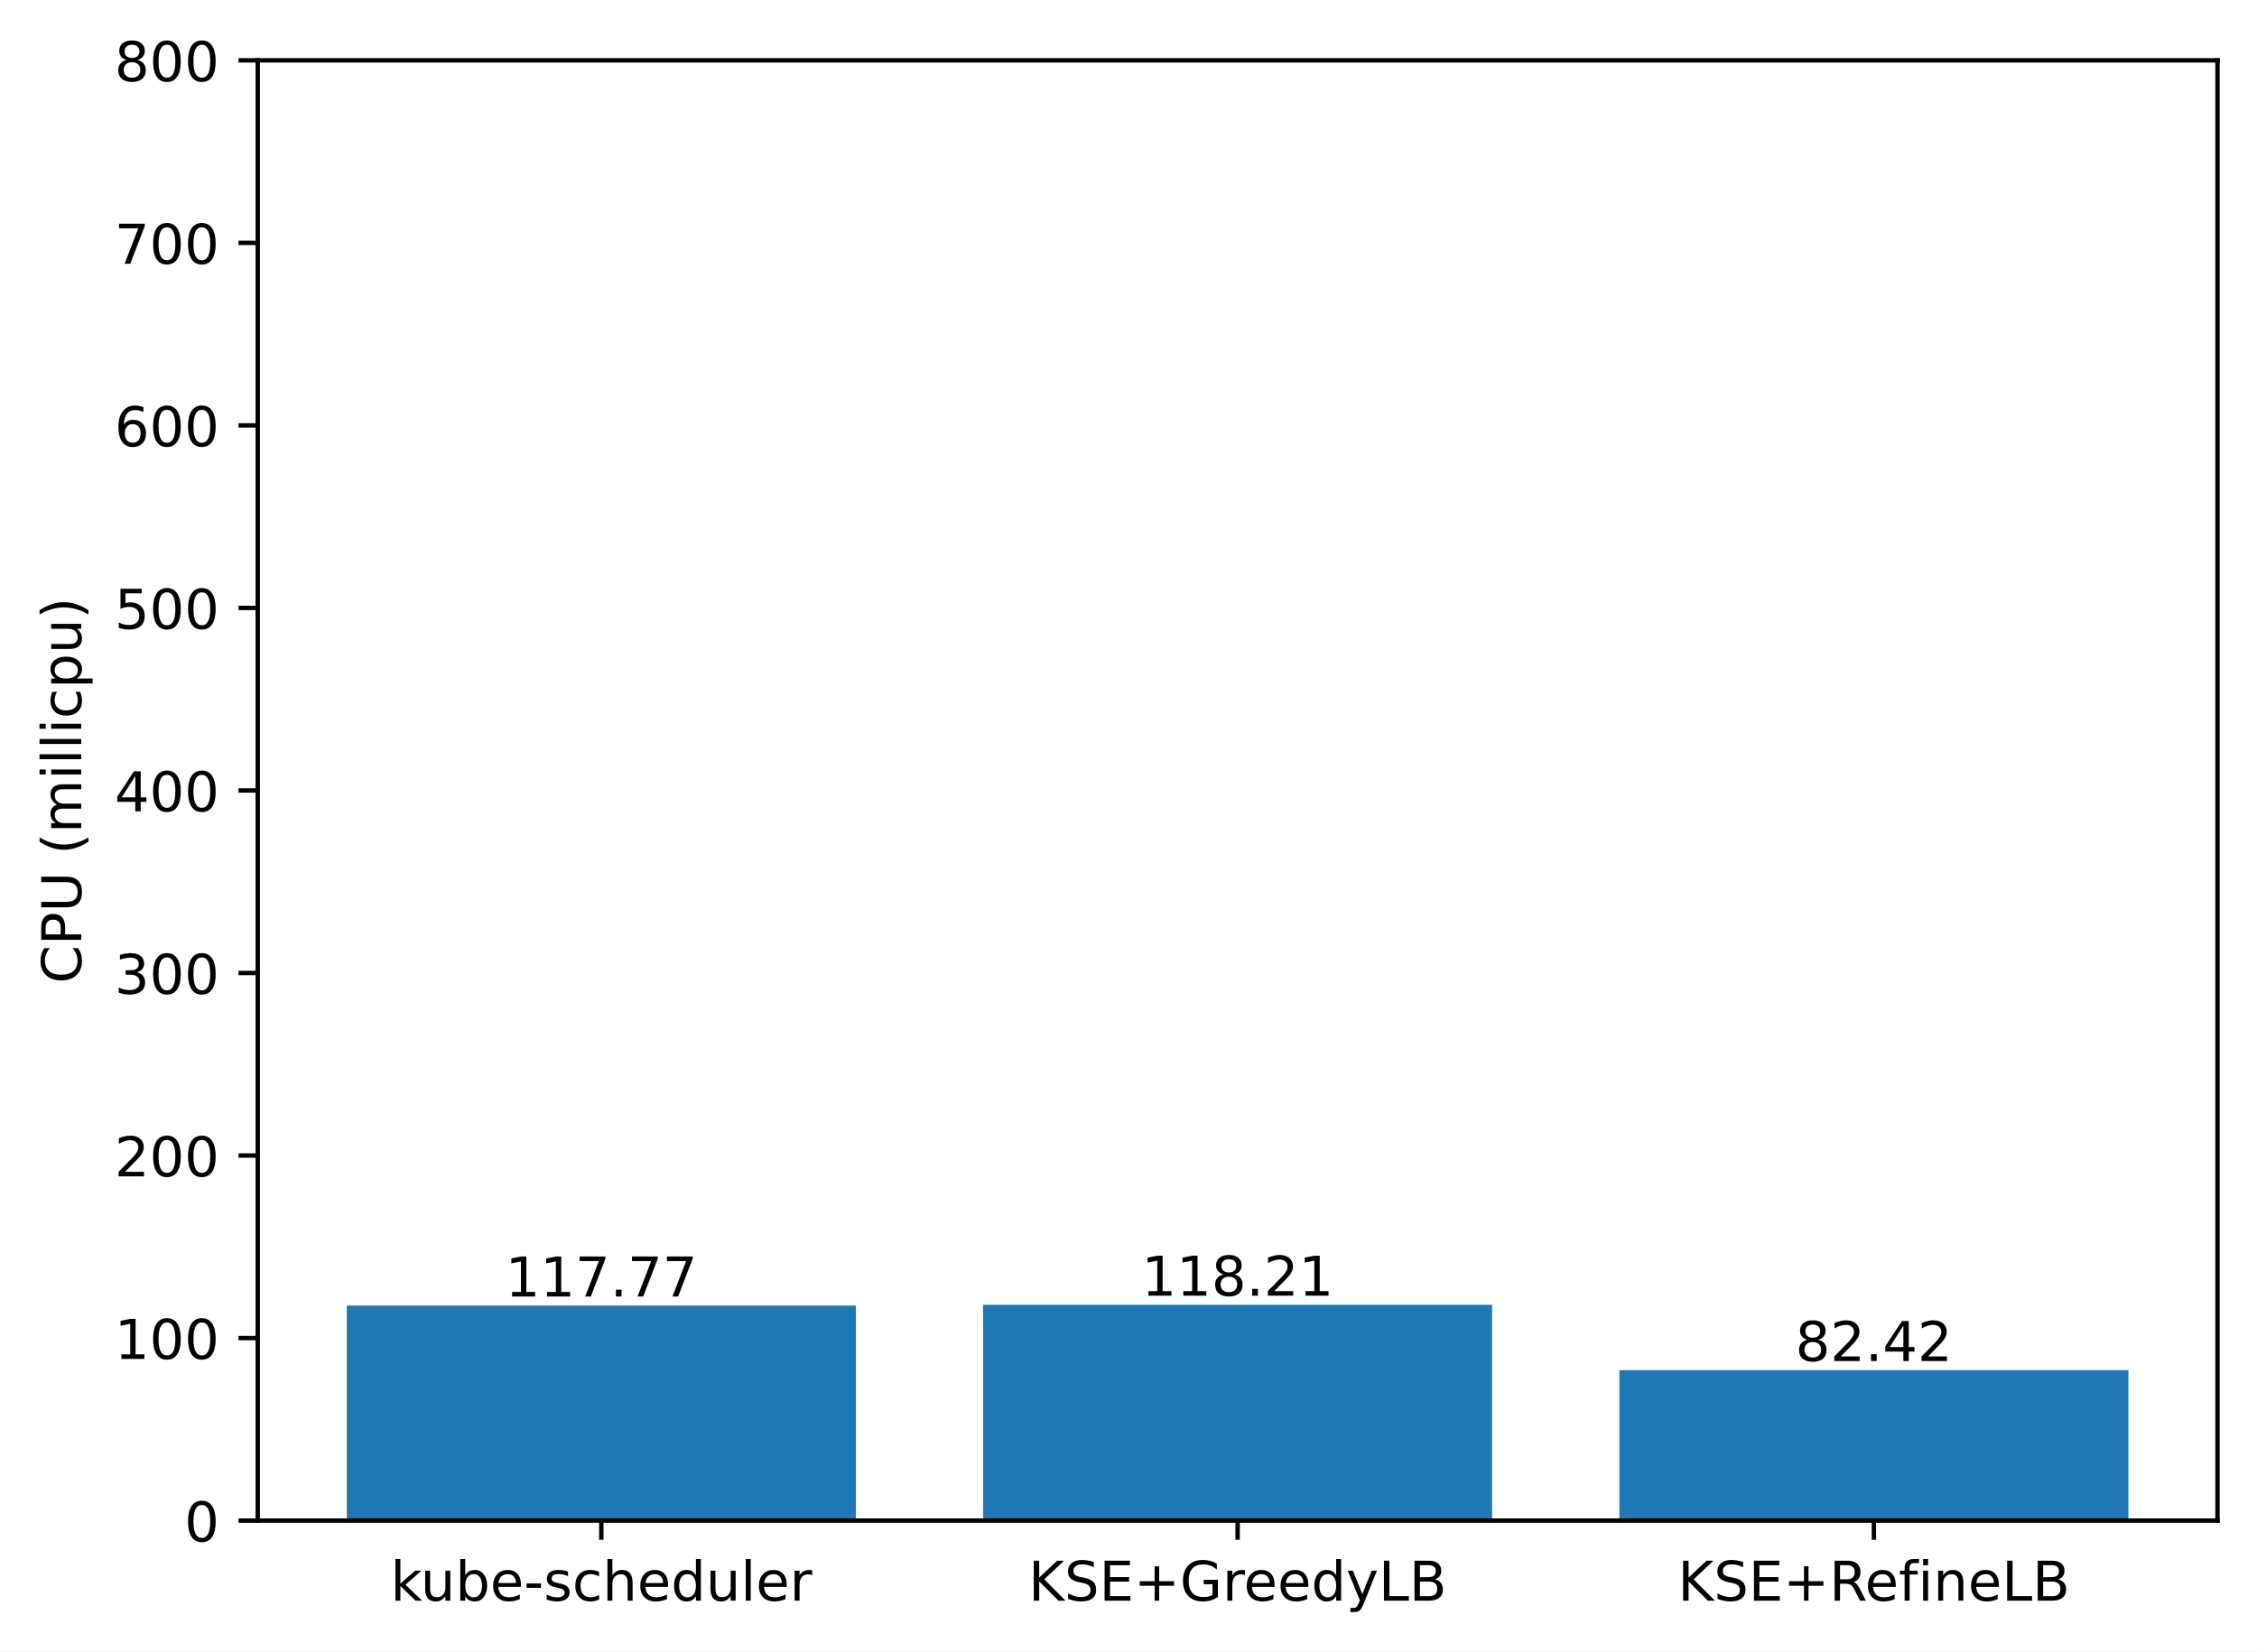
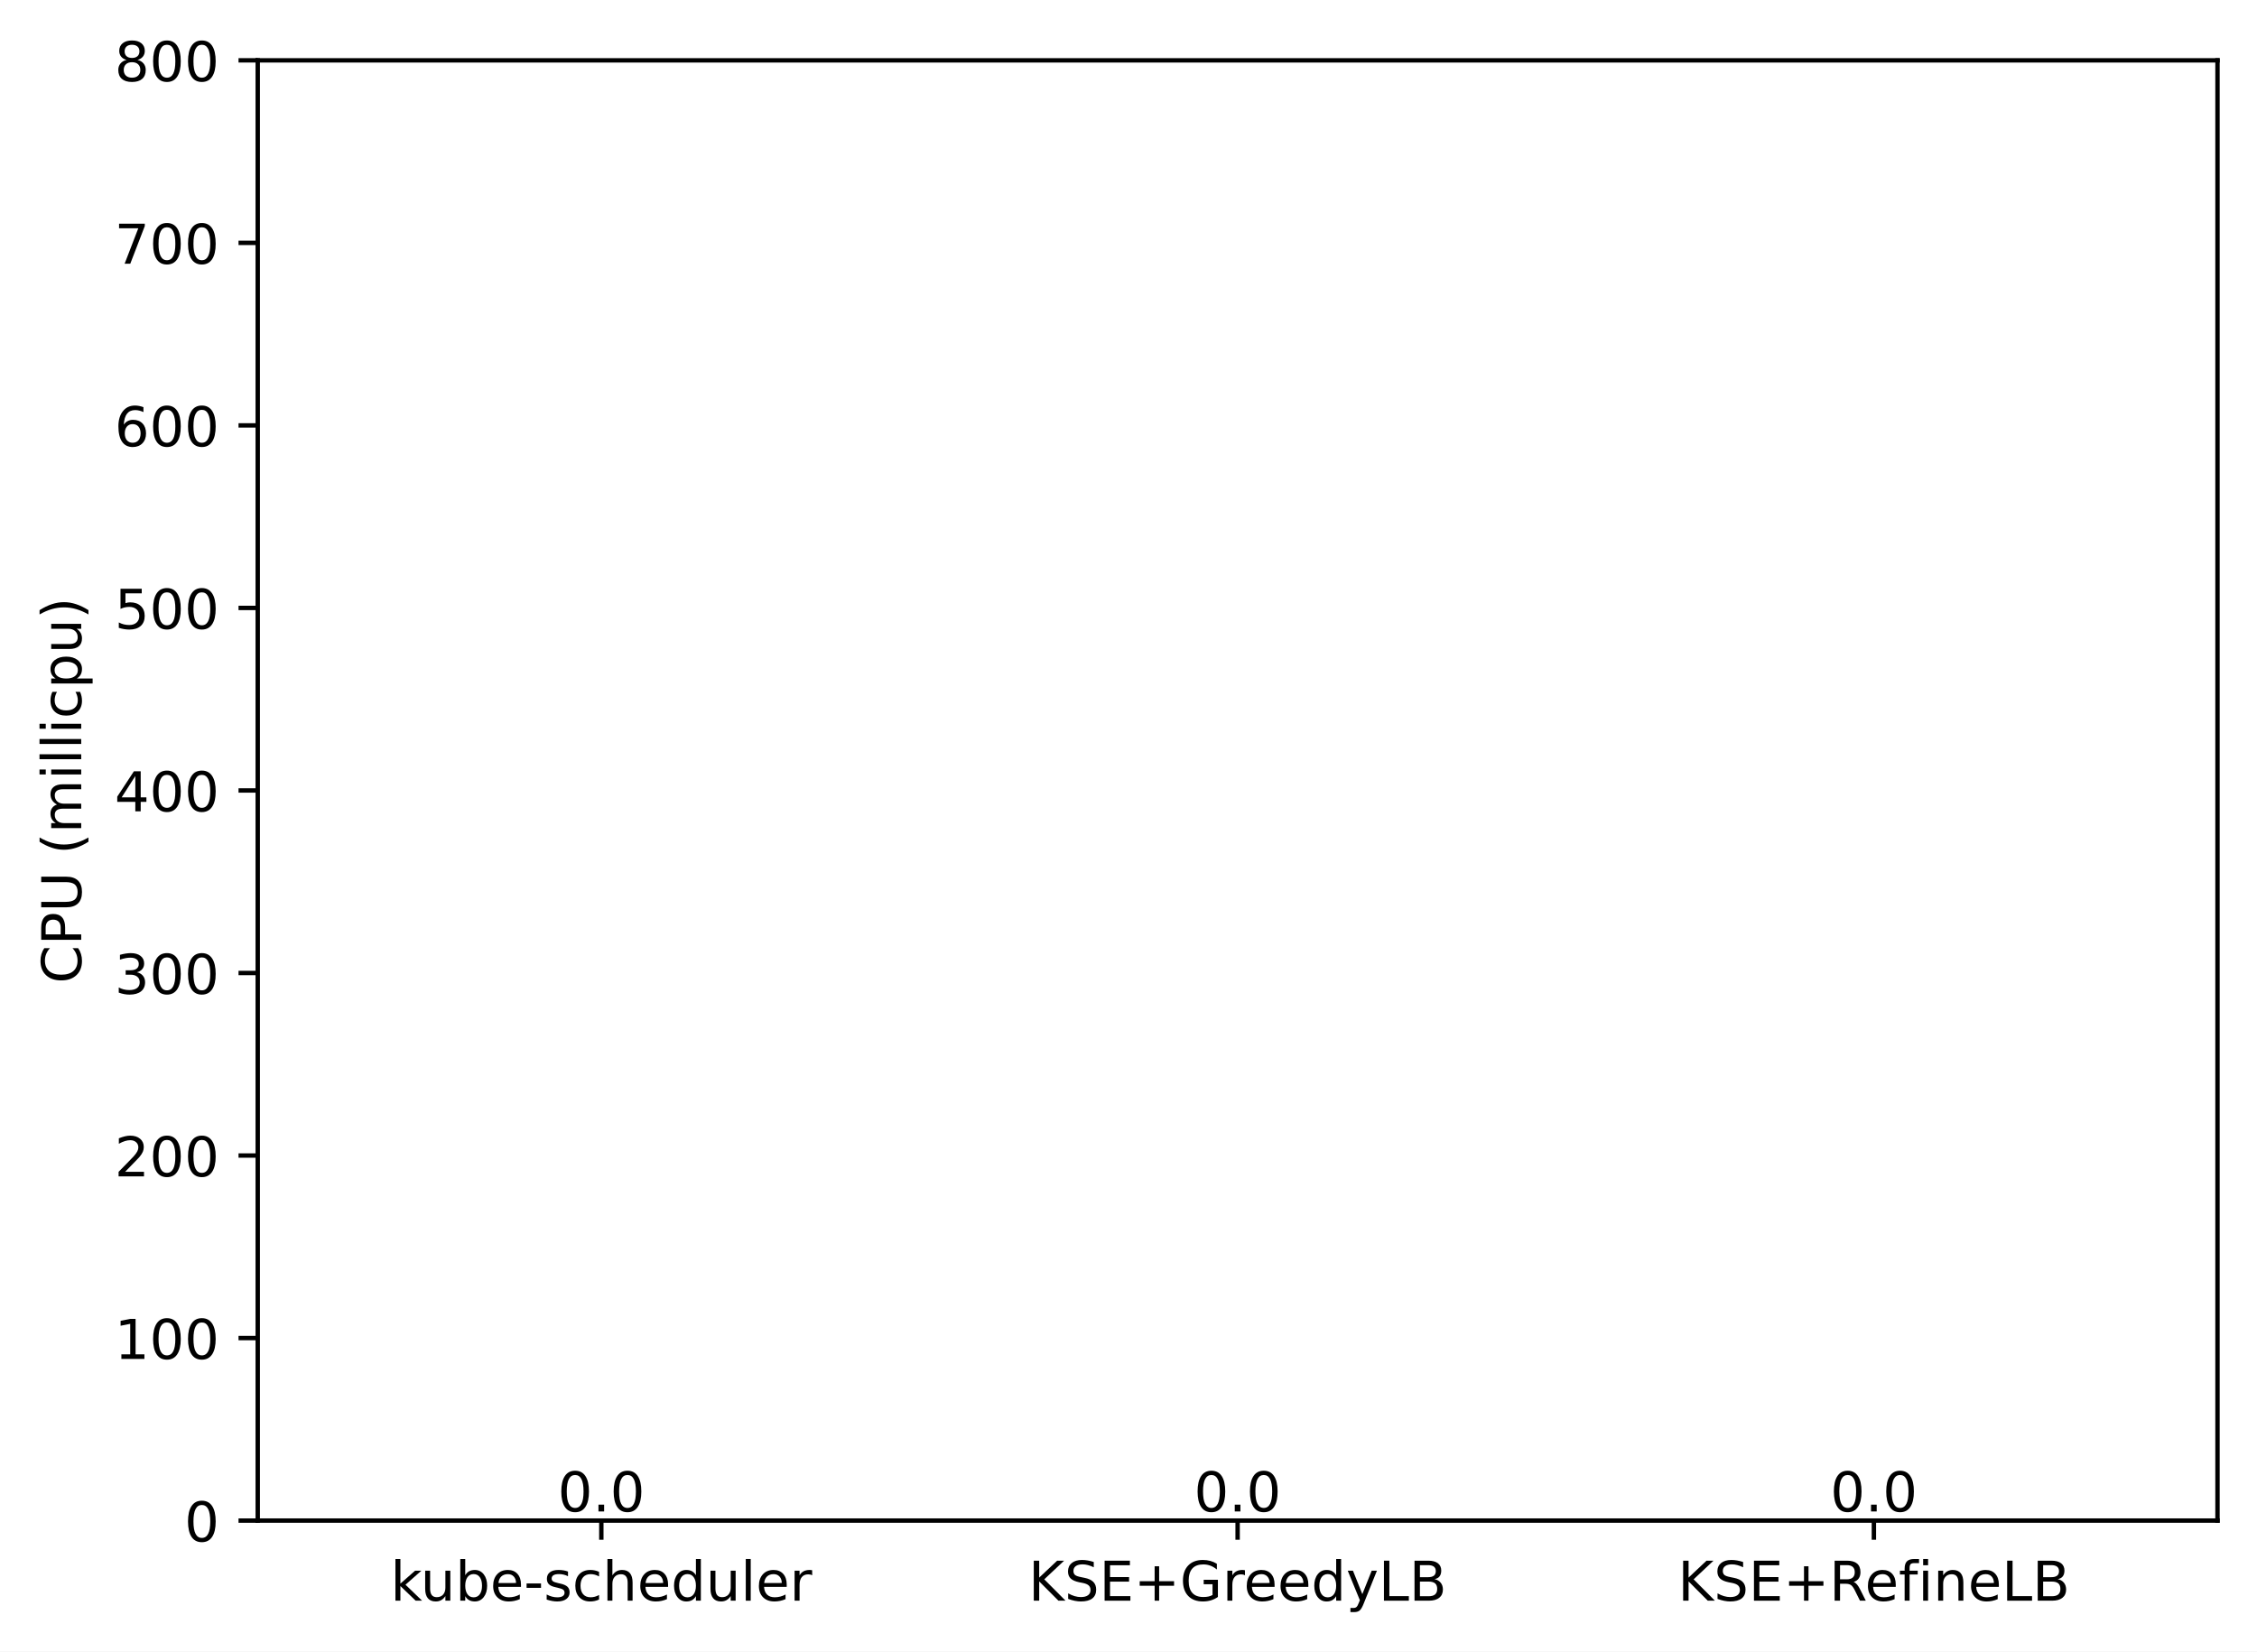
<svg xmlns="http://www.w3.org/2000/svg" xmlns:xlink="http://www.w3.org/1999/xlink" width="411.286pt" height="300.989pt" viewBox="0 0 411.286 300.989" version="1.1">
  <defs>
    <style type="text/css">*{stroke-linejoin: round; stroke-linecap: butt}</style>
  </defs>
  <g id="figure_1">
    <g id="patch_1">
      <path d="M 0 300.989  L 411.286 300.989  L 411.286 0  L 0 0  z " style="fill: #ffffff" />
    </g>
    <g id="axes_1">
      <g id="patch_2">
        <path d="M 46.966 277.111  L 404.086 277.111  L 404.086 10.999  L 46.966 10.999  z " style="fill: #ffffff" />
      </g>
      <g id="patch_3">
-         <path d="M 63.198 277.111  L 155.957 277.111  L 155.957 237.936  L 63.198 237.936  z " clip-path="url(#p32881e5892)" style="fill: #1f77b4" />
+         <path d="M 63.198 277.111  L 155.957 277.111  L 155.957 277.111  L 63.198 277.111  z " clip-path="url(#pe9e5e3b0b7)" style="fill: #1f77b4" />
      </g>
      <g id="patch_4">
-         <path d="M 179.146 277.111  L 271.905 277.111  L 271.905 237.79  L 179.146 237.79  z " clip-path="url(#p32881e5892)" style="fill: #1f77b4" />
+         <path d="M 179.146 277.111  L 271.905 277.111  L 271.905 277.111  L 179.146 277.111  z " clip-path="url(#pe9e5e3b0b7)" style="fill: #1f77b4" />
      </g>
      <g id="patch_5">
-         <path d="M 295.094 277.111  L 387.853 277.111  L 387.853 249.695  L 295.094 249.695  z " clip-path="url(#p32881e5892)" style="fill: #1f77b4" />
+         <path d="M 295.094 277.111  L 387.853 277.111  L 387.853 277.111  L 295.094 277.111  z " clip-path="url(#pe9e5e3b0b7)" style="fill: #1f77b4" />
      </g>
      <g id="matplotlib.axis_1">
        <g id="xtick_1">
          <g id="line2d_1">
            <defs>
-               <path id="m1f7264fc09" d="M 0 0  L 0 3.5  " style="stroke: #000000; stroke-width: 0.8" />
+               <path id="m90ecc316ba" d="M 0 0  L 0 3.5  " style="stroke: #000000; stroke-width: 0.8" />
            </defs>
            <g>
-               <use xlink:href="#m1f7264fc09" x="109.578" y="277.111" style="stroke: #000000; stroke-width: 0.8" />
+               <use xlink:href="#m90ecc316ba" x="109.578" y="277.111" style="stroke: #000000; stroke-width: 0.8" />
            </g>
          </g>
          <g id="text_1">
            <g transform="translate(71.15179 291.7097)scale(0.1 -0.1)">
              <defs>
                <path id="DejaVuSans-6b" d="M 581 4863  L 1159 4863  L 1159 1991  L 2875 3500  L 3609 3500  L 1753 1863  L 3688 0  L 2938 0  L 1159 1709  L 1159 0  L 581 0  L 581 4863  z " transform="scale(0.015625)" />
                <path id="DejaVuSans-75" d="M 544 1381  L 544 3500  L 1119 3500  L 1119 1403  Q 1119 906 1312 657  Q 1506 409 1894 409  Q 2359 409 2629 706  Q 2900 1003 2900 1516  L 2900 3500  L 3475 3500  L 3475 0  L 2900 0  L 2900 538  Q 2691 219 2414 64  Q 2138 -91 1772 -91  Q 1169 -91 856 284  Q 544 659 544 1381  z M 1991 3584  L 1991 3584  z " transform="scale(0.015625)" />
                <path id="DejaVuSans-62" d="M 3116 1747  Q 3116 2381 2855 2742  Q 2594 3103 2138 3103  Q 1681 3103 1420 2742  Q 1159 2381 1159 1747  Q 1159 1113 1420 752  Q 1681 391 2138 391  Q 2594 391 2855 752  Q 3116 1113 3116 1747  z M 1159 2969  Q 1341 3281 1617 3432  Q 1894 3584 2278 3584  Q 2916 3584 3314 3078  Q 3713 2572 3713 1747  Q 3713 922 3314 415  Q 2916 -91 2278 -91  Q 1894 -91 1617 61  Q 1341 213 1159 525  L 1159 0  L 581 0  L 581 4863  L 1159 4863  L 1159 2969  z " transform="scale(0.015625)" />
                <path id="DejaVuSans-65" d="M 3597 1894  L 3597 1613  L 953 1613  Q 991 1019 1311 708  Q 1631 397 2203 397  Q 2534 397 2845 478  Q 3156 559 3463 722  L 3463 178  Q 3153 47 2828 -22  Q 2503 -91 2169 -91  Q 1331 -91 842 396  Q 353 884 353 1716  Q 353 2575 817 3079  Q 1281 3584 2069 3584  Q 2775 3584 3186 3129  Q 3597 2675 3597 1894  z M 3022 2063  Q 3016 2534 2758 2815  Q 2500 3097 2075 3097  Q 1594 3097 1305 2825  Q 1016 2553 972 2059  L 3022 2063  z " transform="scale(0.015625)" />
                <path id="DejaVuSans-2d" d="M 313 2009  L 1997 2009  L 1997 1497  L 313 1497  L 313 2009  z " transform="scale(0.015625)" />
                <path id="DejaVuSans-73" d="M 2834 3397  L 2834 2853  Q 2591 2978 2328 3040  Q 2066 3103 1784 3103  Q 1356 3103 1142 2972  Q 928 2841 928 2578  Q 928 2378 1081 2264  Q 1234 2150 1697 2047  L 1894 2003  Q 2506 1872 2764 1633  Q 3022 1394 3022 966  Q 3022 478 2636 193  Q 2250 -91 1575 -91  Q 1294 -91 989 -36  Q 684 19 347 128  L 347 722  Q 666 556 975 473  Q 1284 391 1588 391  Q 1994 391 2212 530  Q 2431 669 2431 922  Q 2431 1156 2273 1281  Q 2116 1406 1581 1522  L 1381 1569  Q 847 1681 609 1914  Q 372 2147 372 2553  Q 372 3047 722 3315  Q 1072 3584 1716 3584  Q 2034 3584 2315 3537  Q 2597 3491 2834 3397  z " transform="scale(0.015625)" />
                <path id="DejaVuSans-63" d="M 3122 3366  L 3122 2828  Q 2878 2963 2633 3030  Q 2388 3097 2138 3097  Q 1578 3097 1268 2742  Q 959 2388 959 1747  Q 959 1106 1268 751  Q 1578 397 2138 397  Q 2388 397 2633 464  Q 2878 531 3122 666  L 3122 134  Q 2881 22 2623 -34  Q 2366 -91 2075 -91  Q 1284 -91 818 406  Q 353 903 353 1747  Q 353 2603 823 3093  Q 1294 3584 2113 3584  Q 2378 3584 2631 3529  Q 2884 3475 3122 3366  z " transform="scale(0.015625)" />
                <path id="DejaVuSans-68" d="M 3513 2113  L 3513 0  L 2938 0  L 2938 2094  Q 2938 2591 2744 2837  Q 2550 3084 2163 3084  Q 1697 3084 1428 2787  Q 1159 2491 1159 1978  L 1159 0  L 581 0  L 581 4863  L 1159 4863  L 1159 2956  Q 1366 3272 1645 3428  Q 1925 3584 2291 3584  Q 2894 3584 3203 3211  Q 3513 2838 3513 2113  z " transform="scale(0.015625)" />
                <path id="DejaVuSans-64" d="M 2906 2969  L 2906 4863  L 3481 4863  L 3481 0  L 2906 0  L 2906 525  Q 2725 213 2448 61  Q 2172 -91 1784 -91  Q 1150 -91 751 415  Q 353 922 353 1747  Q 353 2572 751 3078  Q 1150 3584 1784 3584  Q 2172 3584 2448 3432  Q 2725 3281 2906 2969  z M 947 1747  Q 947 1113 1208 752  Q 1469 391 1925 391  Q 2381 391 2643 752  Q 2906 1113 2906 1747  Q 2906 2381 2643 2742  Q 2381 3103 1925 3103  Q 1469 3103 1208 2742  Q 947 2381 947 1747  z " transform="scale(0.015625)" />
                <path id="DejaVuSans-6c" d="M 603 4863  L 1178 4863  L 1178 0  L 603 0  L 603 4863  z " transform="scale(0.015625)" />
                <path id="DejaVuSans-72" d="M 2631 2963  Q 2534 3019 2420 3045  Q 2306 3072 2169 3072  Q 1681 3072 1420 2755  Q 1159 2438 1159 1844  L 1159 0  L 581 0  L 581 3500  L 1159 3500  L 1159 2956  Q 1341 3275 1631 3429  Q 1922 3584 2338 3584  Q 2397 3584 2469 3576  Q 2541 3569 2628 3553  L 2631 2963  z " transform="scale(0.015625)" />
              </defs>
              <use xlink:href="#DejaVuSans-6b" />
              <use xlink:href="#DejaVuSans-75" x="54.785" />
              <use xlink:href="#DejaVuSans-62" x="118.164" />
              <use xlink:href="#DejaVuSans-65" x="181.641" />
              <use xlink:href="#DejaVuSans-2d" x="243.164" />
              <use xlink:href="#DejaVuSans-73" x="279.248" />
              <use xlink:href="#DejaVuSans-63" x="331.348" />
              <use xlink:href="#DejaVuSans-68" x="386.328" />
              <use xlink:href="#DejaVuSans-65" x="449.707" />
              <use xlink:href="#DejaVuSans-64" x="511.23" />
              <use xlink:href="#DejaVuSans-75" x="574.707" />
              <use xlink:href="#DejaVuSans-6c" x="638.086" />
              <use xlink:href="#DejaVuSans-65" x="665.869" />
              <use xlink:href="#DejaVuSans-72" x="727.393" />
            </g>
          </g>
        </g>
        <g id="xtick_2">
          <g id="line2d_2">
            <g>
-               <use xlink:href="#m1f7264fc09" x="225.526" y="277.111" style="stroke: #000000; stroke-width: 0.8" />
+               <use xlink:href="#m90ecc316ba" x="225.526" y="277.111" style="stroke: #000000; stroke-width: 0.8" />
            </g>
          </g>
          <g id="text_2">
            <g transform="translate(187.403 291.7097)scale(0.1 -0.1)">
              <defs>
                <path id="DejaVuSans-4b" d="M 628 4666  L 1259 4666  L 1259 2694  L 3353 4666  L 4166 4666  L 1850 2491  L 4331 0  L 3500 0  L 1259 2247  L 1259 0  L 628 0  L 628 4666  z " transform="scale(0.015625)" />
                <path id="DejaVuSans-53" d="M 3425 4513  L 3425 3897  Q 3066 4069 2747 4153  Q 2428 4238 2131 4238  Q 1616 4238 1336 4038  Q 1056 3838 1056 3469  Q 1056 3159 1242 3001  Q 1428 2844 1947 2747  L 2328 2669  Q 3034 2534 3370 2195  Q 3706 1856 3706 1288  Q 3706 609 3251 259  Q 2797 -91 1919 -91  Q 1588 -91 1214 -16  Q 841 59 441 206  L 441 856  Q 825 641 1194 531  Q 1563 422 1919 422  Q 2459 422 2753 634  Q 3047 847 3047 1241  Q 3047 1584 2836 1778  Q 2625 1972 2144 2069  L 1759 2144  Q 1053 2284 737 2584  Q 422 2884 422 3419  Q 422 4038 858 4394  Q 1294 4750 2059 4750  Q 2388 4750 2728 4690  Q 3069 4631 3425 4513  z " transform="scale(0.015625)" />
                <path id="DejaVuSans-45" d="M 628 4666  L 3578 4666  L 3578 4134  L 1259 4134  L 1259 2753  L 3481 2753  L 3481 2222  L 1259 2222  L 1259 531  L 3634 531  L 3634 0  L 628 0  L 628 4666  z " transform="scale(0.015625)" />
                <path id="DejaVuSans-2b" d="M 2944 4013  L 2944 2272  L 4684 2272  L 4684 1741  L 2944 1741  L 2944 0  L 2419 0  L 2419 1741  L 678 1741  L 678 2272  L 2419 2272  L 2419 4013  L 2944 4013  z " transform="scale(0.015625)" />
                <path id="DejaVuSans-47" d="M 3809 666  L 3809 1919  L 2778 1919  L 2778 2438  L 4434 2438  L 4434 434  Q 4069 175 3628 42  Q 3188 -91 2688 -91  Q 1594 -91 976 548  Q 359 1188 359 2328  Q 359 3472 976 4111  Q 1594 4750 2688 4750  Q 3144 4750 3555 4637  Q 3966 4525 4313 4306  L 4313 3634  Q 3963 3931 3569 4081  Q 3175 4231 2741 4231  Q 1884 4231 1454 3753  Q 1025 3275 1025 2328  Q 1025 1384 1454 906  Q 1884 428 2741 428  Q 3075 428 3337 486  Q 3600 544 3809 666  z " transform="scale(0.015625)" />
                <path id="DejaVuSans-79" d="M 2059 -325  Q 1816 -950 1584 -1140  Q 1353 -1331 966 -1331  L 506 -1331  L 506 -850  L 844 -850  Q 1081 -850 1212 -737  Q 1344 -625 1503 -206  L 1606 56  L 191 3500  L 800 3500  L 1894 763  L 2988 3500  L 3597 3500  L 2059 -325  z " transform="scale(0.015625)" />
                <path id="DejaVuSans-4c" d="M 628 4666  L 1259 4666  L 1259 531  L 3531 531  L 3531 0  L 628 0  L 628 4666  z " transform="scale(0.015625)" />
                <path id="DejaVuSans-42" d="M 1259 2228  L 1259 519  L 2272 519  Q 2781 519 3026 730  Q 3272 941 3272 1375  Q 3272 1813 3026 2020  Q 2781 2228 2272 2228  L 1259 2228  z M 1259 4147  L 1259 2741  L 2194 2741  Q 2656 2741 2882 2914  Q 3109 3088 3109 3444  Q 3109 3797 2882 3972  Q 2656 4147 2194 4147  L 1259 4147  z M 628 4666  L 2241 4666  Q 2963 4666 3353 4366  Q 3744 4066 3744 3513  Q 3744 3084 3544 2831  Q 3344 2578 2956 2516  Q 3422 2416 3680 2098  Q 3938 1781 3938 1306  Q 3938 681 3513 340  Q 3088 0 2303 0  L 628 0  L 628 4666  z " transform="scale(0.015625)" />
              </defs>
              <use xlink:href="#DejaVuSans-4b" />
              <use xlink:href="#DejaVuSans-53" x="65.576" />
              <use xlink:href="#DejaVuSans-45" x="129.053" />
              <use xlink:href="#DejaVuSans-2b" x="192.236" />
              <use xlink:href="#DejaVuSans-47" x="276.025" />
              <use xlink:href="#DejaVuSans-72" x="353.516" />
              <use xlink:href="#DejaVuSans-65" x="392.379" />
              <use xlink:href="#DejaVuSans-65" x="453.902" />
              <use xlink:href="#DejaVuSans-64" x="515.426" />
              <use xlink:href="#DejaVuSans-79" x="578.902" />
              <use xlink:href="#DejaVuSans-4c" x="638.082" />
              <use xlink:href="#DejaVuSans-42" x="693.795" />
            </g>
          </g>
        </g>
        <g id="xtick_3">
          <g id="line2d_3">
            <g>
-               <use xlink:href="#m1f7264fc09" x="341.474" y="277.111" style="stroke: #000000; stroke-width: 0.8" />
+               <use xlink:href="#m90ecc316ba" x="341.474" y="277.111" style="stroke: #000000; stroke-width: 0.8" />
            </g>
          </g>
          <g id="text_3">
            <g transform="translate(305.7346 291.7097)scale(0.1 -0.1)">
              <defs>
                <path id="DejaVuSans-52" d="M 2841 2188  Q 3044 2119 3236 1894  Q 3428 1669 3622 1275  L 4263 0  L 3584 0  L 2988 1197  Q 2756 1666 2539 1819  Q 2322 1972 1947 1972  L 1259 1972  L 1259 0  L 628 0  L 628 4666  L 2053 4666  Q 2853 4666 3247 4331  Q 3641 3997 3641 3322  Q 3641 2881 3436 2590  Q 3231 2300 2841 2188  z M 1259 4147  L 1259 2491  L 2053 2491  Q 2509 2491 2742 2702  Q 2975 2913 2975 3322  Q 2975 3731 2742 3939  Q 2509 4147 2053 4147  L 1259 4147  z " transform="scale(0.015625)" />
                <path id="DejaVuSans-66" d="M 2375 4863  L 2375 4384  L 1825 4384  Q 1516 4384 1395 4259  Q 1275 4134 1275 3809  L 1275 3500  L 2222 3500  L 2222 3053  L 1275 3053  L 1275 0  L 697 0  L 697 3053  L 147 3053  L 147 3500  L 697 3500  L 697 3744  Q 697 4328 969 4595  Q 1241 4863 1831 4863  L 2375 4863  z " transform="scale(0.015625)" />
                <path id="DejaVuSans-69" d="M 603 3500  L 1178 3500  L 1178 0  L 603 0  L 603 3500  z M 603 4863  L 1178 4863  L 1178 4134  L 603 4134  L 603 4863  z " transform="scale(0.015625)" />
                <path id="DejaVuSans-6e" d="M 3513 2113  L 3513 0  L 2938 0  L 2938 2094  Q 2938 2591 2744 2837  Q 2550 3084 2163 3084  Q 1697 3084 1428 2787  Q 1159 2491 1159 1978  L 1159 0  L 581 0  L 581 3500  L 1159 3500  L 1159 2956  Q 1366 3272 1645 3428  Q 1925 3584 2291 3584  Q 2894 3584 3203 3211  Q 3513 2838 3513 2113  z " transform="scale(0.015625)" />
              </defs>
              <use xlink:href="#DejaVuSans-4b" />
              <use xlink:href="#DejaVuSans-53" x="65.576" />
              <use xlink:href="#DejaVuSans-45" x="129.053" />
              <use xlink:href="#DejaVuSans-2b" x="192.236" />
              <use xlink:href="#DejaVuSans-52" x="276.025" />
              <use xlink:href="#DejaVuSans-65" x="341.008" />
              <use xlink:href="#DejaVuSans-66" x="402.531" />
              <use xlink:href="#DejaVuSans-69" x="437.736" />
              <use xlink:href="#DejaVuSans-6e" x="465.52" />
              <use xlink:href="#DejaVuSans-65" x="528.898" />
              <use xlink:href="#DejaVuSans-4c" x="590.422" />
              <use xlink:href="#DejaVuSans-42" x="646.135" />
            </g>
          </g>
        </g>
      </g>
      <g id="matplotlib.axis_2">
        <g id="ytick_1">
          <g id="line2d_4">
            <defs>
-               <path id="m69b8748aaf" d="M 0 0  L -3.5 0  " style="stroke: #000000; stroke-width: 0.8" />
+               <path id="mf7901282dc" d="M 0 0  L -3.5 0  " style="stroke: #000000; stroke-width: 0.8" />
            </defs>
            <g>
-               <use xlink:href="#m69b8748aaf" x="46.966" y="277.111" style="stroke: #000000; stroke-width: 0.8" />
+               <use xlink:href="#mf7901282dc" x="46.966" y="277.111" style="stroke: #000000; stroke-width: 0.8" />
            </g>
          </g>
          <g id="text_4">
            <g transform="translate(33.60312 280.9104)scale(0.1 -0.1)">
              <defs>
                <path id="DejaVuSans-30" d="M 2034 4250  Q 1547 4250 1301 3770  Q 1056 3291 1056 2328  Q 1056 1369 1301 889  Q 1547 409 2034 409  Q 2525 409 2770 889  Q 3016 1369 3016 2328  Q 3016 3291 2770 3770  Q 2525 4250 2034 4250  z M 2034 4750  Q 2819 4750 3233 4129  Q 3647 3509 3647 2328  Q 3647 1150 3233 529  Q 2819 -91 2034 -91  Q 1250 -91 836 529  Q 422 1150 422 2328  Q 422 3509 836 4129  Q 1250 4750 2034 4750  z " transform="scale(0.015625)" />
              </defs>
              <use xlink:href="#DejaVuSans-30" />
            </g>
          </g>
        </g>
        <g id="ytick_2">
          <g id="line2d_5">
            <g>
-               <use xlink:href="#m69b8748aaf" x="46.966" y="243.847" style="stroke: #000000; stroke-width: 0.8" />
+               <use xlink:href="#mf7901282dc" x="46.966" y="243.847" style="stroke: #000000; stroke-width: 0.8" />
            </g>
          </g>
          <g id="text_5">
            <g transform="translate(20.87813 247.6464)scale(0.1 -0.1)">
              <defs>
                <path id="DejaVuSans-31" d="M 794 531  L 1825 531  L 1825 4091  L 703 3866  L 703 4441  L 1819 4666  L 2450 4666  L 2450 531  L 3481 531  L 3481 0  L 794 0  L 794 531  z " transform="scale(0.015625)" />
              </defs>
              <use xlink:href="#DejaVuSans-31" />
              <use xlink:href="#DejaVuSans-30" x="63.623" />
              <use xlink:href="#DejaVuSans-30" x="127.246" />
            </g>
          </g>
        </g>
        <g id="ytick_3">
          <g id="line2d_6">
            <g>
-               <use xlink:href="#m69b8748aaf" x="46.966" y="210.583" style="stroke: #000000; stroke-width: 0.8" />
+               <use xlink:href="#mf7901282dc" x="46.966" y="210.583" style="stroke: #000000; stroke-width: 0.8" />
            </g>
          </g>
          <g id="text_6">
            <g transform="translate(20.87813 214.3824)scale(0.1 -0.1)">
              <defs>
                <path id="DejaVuSans-32" d="M 1228 531  L 3431 531  L 3431 0  L 469 0  L 469 531  Q 828 903 1448 1529  Q 2069 2156 2228 2338  Q 2531 2678 2651 2914  Q 2772 3150 2772 3378  Q 2772 3750 2511 3984  Q 2250 4219 1831 4219  Q 1534 4219 1204 4116  Q 875 4013 500 3803  L 500 4441  Q 881 4594 1212 4672  Q 1544 4750 1819 4750  Q 2544 4750 2975 4387  Q 3406 4025 3406 3419  Q 3406 3131 3298 2873  Q 3191 2616 2906 2266  Q 2828 2175 2409 1742  Q 1991 1309 1228 531  z " transform="scale(0.015625)" />
              </defs>
              <use xlink:href="#DejaVuSans-32" />
              <use xlink:href="#DejaVuSans-30" x="63.623" />
              <use xlink:href="#DejaVuSans-30" x="127.246" />
            </g>
          </g>
        </g>
        <g id="ytick_4">
          <g id="line2d_7">
            <g>
-               <use xlink:href="#m69b8748aaf" x="46.966" y="177.319" style="stroke: #000000; stroke-width: 0.8" />
+               <use xlink:href="#mf7901282dc" x="46.966" y="177.319" style="stroke: #000000; stroke-width: 0.8" />
            </g>
          </g>
          <g id="text_7">
            <g transform="translate(20.87813 181.1184)scale(0.1 -0.1)">
              <defs>
                <path id="DejaVuSans-33" d="M 2597 2516  Q 3050 2419 3304 2112  Q 3559 1806 3559 1356  Q 3559 666 3084 287  Q 2609 -91 1734 -91  Q 1441 -91 1130 -33  Q 819 25 488 141  L 488 750  Q 750 597 1062 519  Q 1375 441 1716 441  Q 2309 441 2620 675  Q 2931 909 2931 1356  Q 2931 1769 2642 2001  Q 2353 2234 1838 2234  L 1294 2234  L 1294 2753  L 1863 2753  Q 2328 2753 2575 2939  Q 2822 3125 2822 3475  Q 2822 3834 2567 4026  Q 2313 4219 1838 4219  Q 1578 4219 1281 4162  Q 984 4106 628 3988  L 628 4550  Q 988 4650 1302 4700  Q 1616 4750 1894 4750  Q 2613 4750 3031 4423  Q 3450 4097 3450 3541  Q 3450 3153 3228 2886  Q 3006 2619 2597 2516  z " transform="scale(0.015625)" />
              </defs>
              <use xlink:href="#DejaVuSans-33" />
              <use xlink:href="#DejaVuSans-30" x="63.623" />
              <use xlink:href="#DejaVuSans-30" x="127.246" />
            </g>
          </g>
        </g>
        <g id="ytick_5">
          <g id="line2d_8">
            <g>
-               <use xlink:href="#m69b8748aaf" x="46.966" y="144.055" style="stroke: #000000; stroke-width: 0.8" />
+               <use xlink:href="#mf7901282dc" x="46.966" y="144.055" style="stroke: #000000; stroke-width: 0.8" />
            </g>
          </g>
          <g id="text_8">
            <g transform="translate(20.87813 147.8544)scale(0.1 -0.1)">
              <defs>
                <path id="DejaVuSans-34" d="M 2419 4116  L 825 1625  L 2419 1625  L 2419 4116  z M 2253 4666  L 3047 4666  L 3047 1625  L 3713 1625  L 3713 1100  L 3047 1100  L 3047 0  L 2419 0  L 2419 1100  L 313 1100  L 313 1709  L 2253 4666  z " transform="scale(0.015625)" />
              </defs>
              <use xlink:href="#DejaVuSans-34" />
              <use xlink:href="#DejaVuSans-30" x="63.623" />
              <use xlink:href="#DejaVuSans-30" x="127.246" />
            </g>
          </g>
        </g>
        <g id="ytick_6">
          <g id="line2d_9">
            <g>
-               <use xlink:href="#m69b8748aaf" x="46.966" y="110.791" style="stroke: #000000; stroke-width: 0.8" />
+               <use xlink:href="#mf7901282dc" x="46.966" y="110.791" style="stroke: #000000; stroke-width: 0.8" />
            </g>
          </g>
          <g id="text_9">
            <g transform="translate(20.87813 114.5904)scale(0.1 -0.1)">
              <defs>
                <path id="DejaVuSans-35" d="M 691 4666  L 3169 4666  L 3169 4134  L 1269 4134  L 1269 2991  Q 1406 3038 1543 3061  Q 1681 3084 1819 3084  Q 2600 3084 3056 2656  Q 3513 2228 3513 1497  Q 3513 744 3044 326  Q 2575 -91 1722 -91  Q 1428 -91 1123 -41  Q 819 9 494 109  L 494 744  Q 775 591 1075 516  Q 1375 441 1709 441  Q 2250 441 2565 725  Q 2881 1009 2881 1497  Q 2881 1984 2565 2268  Q 2250 2553 1709 2553  Q 1456 2553 1204 2497  Q 953 2441 691 2322  L 691 4666  z " transform="scale(0.015625)" />
              </defs>
              <use xlink:href="#DejaVuSans-35" />
              <use xlink:href="#DejaVuSans-30" x="63.623" />
              <use xlink:href="#DejaVuSans-30" x="127.246" />
            </g>
          </g>
        </g>
        <g id="ytick_7">
          <g id="line2d_10">
            <g>
-               <use xlink:href="#m69b8748aaf" x="46.966" y="77.527" style="stroke: #000000; stroke-width: 0.8" />
+               <use xlink:href="#mf7901282dc" x="46.966" y="77.527" style="stroke: #000000; stroke-width: 0.8" />
            </g>
          </g>
          <g id="text_10">
            <g transform="translate(20.87813 81.32644)scale(0.1 -0.1)">
              <defs>
                <path id="DejaVuSans-36" d="M 2113 2584  Q 1688 2584 1439 2293  Q 1191 2003 1191 1497  Q 1191 994 1439 701  Q 1688 409 2113 409  Q 2538 409 2786 701  Q 3034 994 3034 1497  Q 3034 2003 2786 2293  Q 2538 2584 2113 2584  z M 3366 4563  L 3366 3988  Q 3128 4100 2886 4159  Q 2644 4219 2406 4219  Q 1781 4219 1451 3797  Q 1122 3375 1075 2522  Q 1259 2794 1537 2939  Q 1816 3084 2150 3084  Q 2853 3084 3261 2657  Q 3669 2231 3669 1497  Q 3669 778 3244 343  Q 2819 -91 2113 -91  Q 1303 -91 875 529  Q 447 1150 447 2328  Q 447 3434 972 4092  Q 1497 4750 2381 4750  Q 2619 4750 2861 4703  Q 3103 4656 3366 4563  z " transform="scale(0.015625)" />
              </defs>
              <use xlink:href="#DejaVuSans-36" />
              <use xlink:href="#DejaVuSans-30" x="63.623" />
              <use xlink:href="#DejaVuSans-30" x="127.246" />
            </g>
          </g>
        </g>
        <g id="ytick_8">
          <g id="line2d_11">
            <g>
-               <use xlink:href="#m69b8748aaf" x="46.966" y="44.263" style="stroke: #000000; stroke-width: 0.8" />
+               <use xlink:href="#mf7901282dc" x="46.966" y="44.263" style="stroke: #000000; stroke-width: 0.8" />
            </g>
          </g>
          <g id="text_11">
            <g transform="translate(20.87813 48.06244)scale(0.1 -0.1)">
              <defs>
                <path id="DejaVuSans-37" d="M 525 4666  L 3525 4666  L 3525 4397  L 1831 0  L 1172 0  L 2766 4134  L 525 4134  L 525 4666  z " transform="scale(0.015625)" />
              </defs>
              <use xlink:href="#DejaVuSans-37" />
              <use xlink:href="#DejaVuSans-30" x="63.623" />
              <use xlink:href="#DejaVuSans-30" x="127.246" />
            </g>
          </g>
        </g>
        <g id="ytick_9">
          <g id="line2d_12">
            <g>
-               <use xlink:href="#m69b8748aaf" x="46.966" y="10.999" style="stroke: #000000; stroke-width: 0.8" />
+               <use xlink:href="#mf7901282dc" x="46.966" y="10.999" style="stroke: #000000; stroke-width: 0.8" />
            </g>
          </g>
          <g id="text_12">
            <g transform="translate(20.87813 14.79844)scale(0.1 -0.1)">
              <defs>
                <path id="DejaVuSans-38" d="M 2034 2216  Q 1584 2216 1326 1975  Q 1069 1734 1069 1313  Q 1069 891 1326 650  Q 1584 409 2034 409  Q 2484 409 2743 651  Q 3003 894 3003 1313  Q 3003 1734 2745 1975  Q 2488 2216 2034 2216  z M 1403 2484  Q 997 2584 770 2862  Q 544 3141 544 3541  Q 544 4100 942 4425  Q 1341 4750 2034 4750  Q 2731 4750 3128 4425  Q 3525 4100 3525 3541  Q 3525 3141 3298 2862  Q 3072 2584 2669 2484  Q 3125 2378 3379 2068  Q 3634 1759 3634 1313  Q 3634 634 3220 271  Q 2806 -91 2034 -91  Q 1263 -91 848 271  Q 434 634 434 1313  Q 434 1759 690 2068  Q 947 2378 1403 2484  z M 1172 3481  Q 1172 3119 1398 2916  Q 1625 2713 2034 2713  Q 2441 2713 2670 2916  Q 2900 3119 2900 3481  Q 2900 3844 2670 4047  Q 2441 4250 2034 4250  Q 1625 4250 1398 4047  Q 1172 3844 1172 3481  z " transform="scale(0.015625)" />
              </defs>
              <use xlink:href="#DejaVuSans-38" />
              <use xlink:href="#DejaVuSans-30" x="63.623" />
              <use xlink:href="#DejaVuSans-30" x="127.246" />
            </g>
          </g>
        </g>
        <g id="text_13">
          <g transform="translate(14.79844 179.2302)rotate(-90)scale(0.1 -0.1)">
            <defs>
              <path id="DejaVuSans-43" d="M 4122 4306  L 4122 3641  Q 3803 3938 3442 4084  Q 3081 4231 2675 4231  Q 1875 4231 1450 3742  Q 1025 3253 1025 2328  Q 1025 1406 1450 917  Q 1875 428 2675 428  Q 3081 428 3442 575  Q 3803 722 4122 1019  L 4122 359  Q 3791 134 3420 21  Q 3050 -91 2638 -91  Q 1578 -91 968 557  Q 359 1206 359 2328  Q 359 3453 968 4101  Q 1578 4750 2638 4750  Q 3056 4750 3426 4639  Q 3797 4528 4122 4306  z " transform="scale(0.015625)" />
              <path id="DejaVuSans-50" d="M 1259 4147  L 1259 2394  L 2053 2394  Q 2494 2394 2734 2622  Q 2975 2850 2975 3272  Q 2975 3691 2734 3919  Q 2494 4147 2053 4147  L 1259 4147  z M 628 4666  L 2053 4666  Q 2838 4666 3239 4311  Q 3641 3956 3641 3272  Q 3641 2581 3239 2228  Q 2838 1875 2053 1875  L 1259 1875  L 1259 0  L 628 0  L 628 4666  z " transform="scale(0.015625)" />
              <path id="DejaVuSans-55" d="M 556 4666  L 1191 4666  L 1191 1831  Q 1191 1081 1462 751  Q 1734 422 2344 422  Q 2950 422 3222 751  Q 3494 1081 3494 1831  L 3494 4666  L 4128 4666  L 4128 1753  Q 4128 841 3676 375  Q 3225 -91 2344 -91  Q 1459 -91 1007 375  Q 556 841 556 1753  L 556 4666  z " transform="scale(0.015625)" />
              <path id="DejaVuSans-20" transform="scale(0.015625)" />
              <path id="DejaVuSans-28" d="M 1984 4856  Q 1566 4138 1362 3434  Q 1159 2731 1159 2009  Q 1159 1288 1364 580  Q 1569 -128 1984 -844  L 1484 -844  Q 1016 -109 783 600  Q 550 1309 550 2009  Q 550 2706 781 3412  Q 1013 4119 1484 4856  L 1984 4856  z " transform="scale(0.015625)" />
              <path id="DejaVuSans-6d" d="M 3328 2828  Q 3544 3216 3844 3400  Q 4144 3584 4550 3584  Q 5097 3584 5394 3201  Q 5691 2819 5691 2113  L 5691 0  L 5113 0  L 5113 2094  Q 5113 2597 4934 2840  Q 4756 3084 4391 3084  Q 3944 3084 3684 2787  Q 3425 2491 3425 1978  L 3425 0  L 2847 0  L 2847 2094  Q 2847 2600 2669 2842  Q 2491 3084 2119 3084  Q 1678 3084 1418 2786  Q 1159 2488 1159 1978  L 1159 0  L 581 0  L 581 3500  L 1159 3500  L 1159 2956  Q 1356 3278 1631 3431  Q 1906 3584 2284 3584  Q 2666 3584 2933 3390  Q 3200 3197 3328 2828  z " transform="scale(0.015625)" />
              <path id="DejaVuSans-70" d="M 1159 525  L 1159 -1331  L 581 -1331  L 581 3500  L 1159 3500  L 1159 2969  Q 1341 3281 1617 3432  Q 1894 3584 2278 3584  Q 2916 3584 3314 3078  Q 3713 2572 3713 1747  Q 3713 922 3314 415  Q 2916 -91 2278 -91  Q 1894 -91 1617 61  Q 1341 213 1159 525  z M 3116 1747  Q 3116 2381 2855 2742  Q 2594 3103 2138 3103  Q 1681 3103 1420 2742  Q 1159 2381 1159 1747  Q 1159 1113 1420 752  Q 1681 391 2138 391  Q 2594 391 2855 752  Q 3116 1113 3116 1747  z " transform="scale(0.015625)" />
              <path id="DejaVuSans-29" d="M 513 4856  L 1013 4856  Q 1481 4119 1714 3412  Q 1947 2706 1947 2009  Q 1947 1309 1714 600  Q 1481 -109 1013 -844  L 513 -844  Q 928 -128 1133 580  Q 1338 1288 1338 2009  Q 1338 2731 1133 3434  Q 928 4138 513 4856  z " transform="scale(0.015625)" />
            </defs>
            <use xlink:href="#DejaVuSans-43" />
            <use xlink:href="#DejaVuSans-50" x="69.824" />
            <use xlink:href="#DejaVuSans-55" x="130.127" />
            <use xlink:href="#DejaVuSans-20" x="203.32" />
            <use xlink:href="#DejaVuSans-28" x="235.107" />
            <use xlink:href="#DejaVuSans-6d" x="274.121" />
            <use xlink:href="#DejaVuSans-69" x="371.533" />
            <use xlink:href="#DejaVuSans-6c" x="399.316" />
            <use xlink:href="#DejaVuSans-6c" x="427.1" />
            <use xlink:href="#DejaVuSans-69" x="454.883" />
            <use xlink:href="#DejaVuSans-63" x="482.666" />
            <use xlink:href="#DejaVuSans-70" x="537.646" />
            <use xlink:href="#DejaVuSans-75" x="601.123" />
            <use xlink:href="#DejaVuSans-29" x="664.502" />
          </g>
        </g>
      </g>
      <g id="patch_6">
        <path d="M 46.966 277.111  L 46.966 10.999  " style="fill: none; stroke: #000000; stroke-width: 0.8; stroke-linejoin: miter; stroke-linecap: square" />
      </g>
      <g id="patch_7">
        <path d="M 404.086 277.111  L 404.086 10.999  " style="fill: none; stroke: #000000; stroke-width: 0.8; stroke-linejoin: miter; stroke-linecap: square" />
      </g>
      <g id="patch_8">
        <path d="M 46.966 277.111  L 404.086 277.111  " style="fill: none; stroke: #000000; stroke-width: 0.8; stroke-linejoin: miter; stroke-linecap: square" />
      </g>
      <g id="patch_9">
        <path d="M 46.966 10.999  L 404.086 10.999  " style="fill: none; stroke: #000000; stroke-width: 0.8; stroke-linejoin: miter; stroke-linecap: square" />
      </g>
      <g id="text_14">
-         <g transform="translate(92.08226 236.273)scale(0.1 -0.1)">
+         <g transform="translate(101.626 275.448)scale(0.1 -0.1)">
          <defs>
            <path id="DejaVuSans-2e" d="M 684 794  L 1344 794  L 1344 0  L 684 0  L 684 794  z " transform="scale(0.015625)" />
          </defs>
-           <use xlink:href="#DejaVuSans-31" />
-           <use xlink:href="#DejaVuSans-31" x="63.623" />
-           <use xlink:href="#DejaVuSans-37" x="127.246" />
-           <use xlink:href="#DejaVuSans-2e" x="190.869" />
-           <use xlink:href="#DejaVuSans-37" x="222.656" />
-           <use xlink:href="#DejaVuSans-37" x="286.279" />
+           <use xlink:href="#DejaVuSans-30" />
+           <use xlink:href="#DejaVuSans-2e" x="63.623" />
+           <use xlink:href="#DejaVuSans-30" x="95.41" />
        </g>
      </g>
      <g id="text_15">
-         <g transform="translate(208.0303 236.1266)scale(0.1 -0.1)">
-           <use xlink:href="#DejaVuSans-31" />
-           <use xlink:href="#DejaVuSans-31" x="63.623" />
-           <use xlink:href="#DejaVuSans-38" x="127.246" />
-           <use xlink:href="#DejaVuSans-2e" x="190.869" />
-           <use xlink:href="#DejaVuSans-32" x="222.656" />
-           <use xlink:href="#DejaVuSans-31" x="286.279" />
+         <g transform="translate(217.5741 275.448)scale(0.1 -0.1)">
+           <use xlink:href="#DejaVuSans-30" />
+           <use xlink:href="#DejaVuSans-2e" x="63.623" />
+           <use xlink:href="#DejaVuSans-30" x="95.41" />
        </g>
      </g>
      <g id="text_16">
-         <g transform="translate(327.1596 248.0318)scale(0.1 -0.1)">
-           <use xlink:href="#DejaVuSans-38" />
-           <use xlink:href="#DejaVuSans-32" x="63.623" />
-           <use xlink:href="#DejaVuSans-2e" x="127.246" />
-           <use xlink:href="#DejaVuSans-34" x="159.033" />
-           <use xlink:href="#DejaVuSans-32" x="222.656" />
+         <g transform="translate(333.5221 275.448)scale(0.1 -0.1)">
+           <use xlink:href="#DejaVuSans-30" />
+           <use xlink:href="#DejaVuSans-2e" x="63.623" />
+           <use xlink:href="#DejaVuSans-30" x="95.41" />
        </g>
      </g>
    </g>
  </g>
  <defs>
-     <clipPath id="p32881e5892">
+     <clipPath id="pe9e5e3b0b7">
      <rect x="46.966" y="10.999" width="357.12" height="266.112" />
    </clipPath>
  </defs>
</svg>
